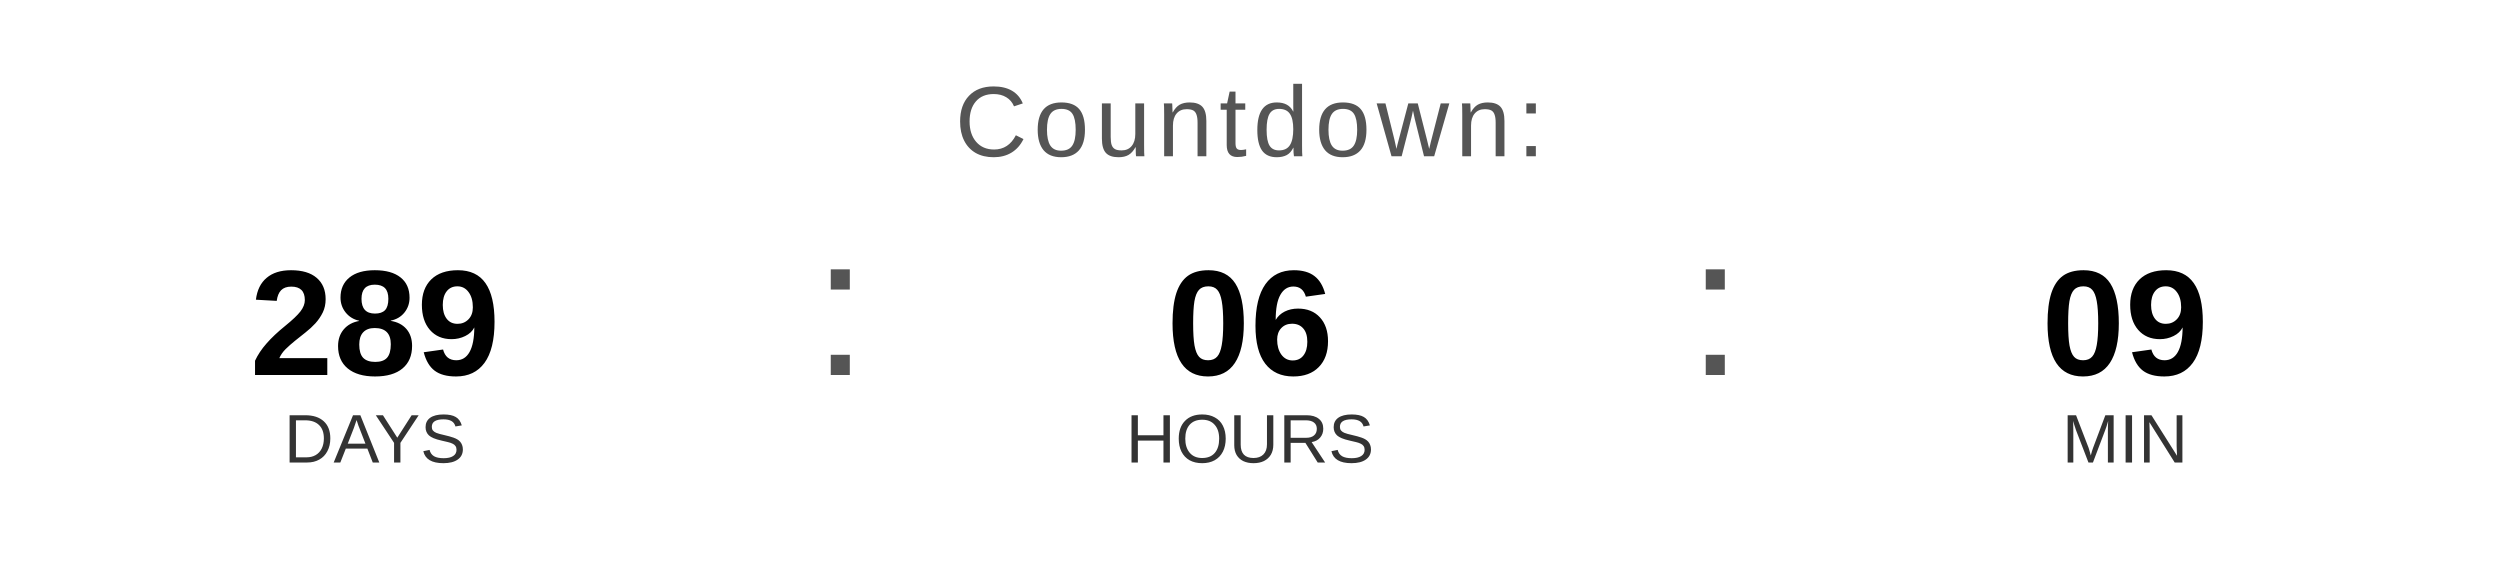
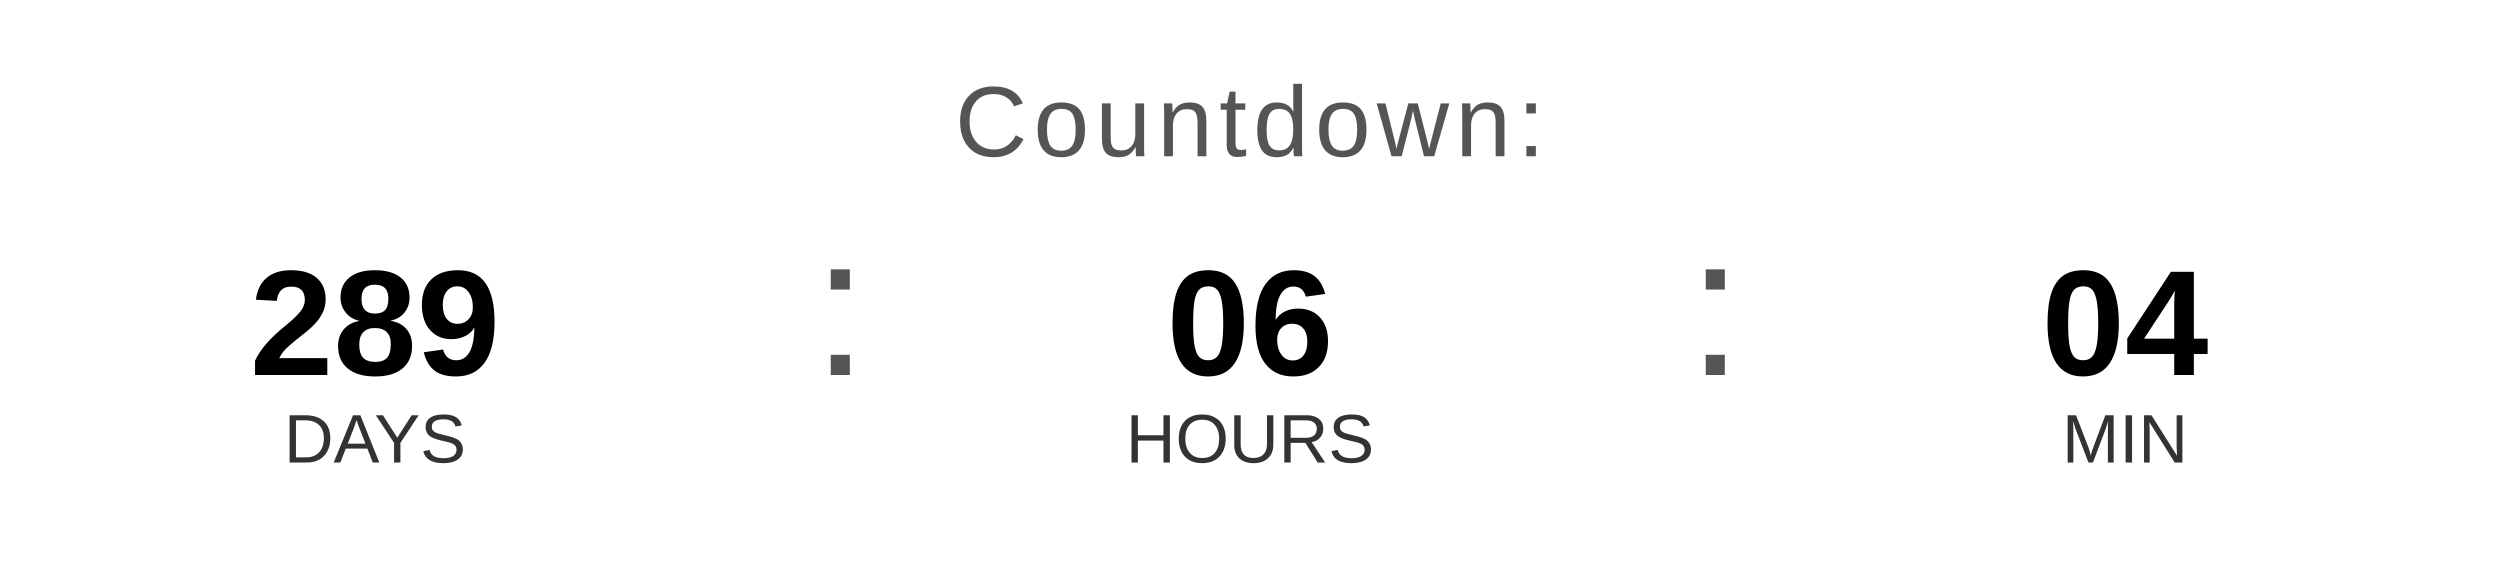
<svg xmlns="http://www.w3.org/2000/svg" width="400" height="90" viewBox="0 0 400 90">
  <text x="200" y="25" font-family="Arial, Helvetica, sans-serif" font-size="16" fill="#555555" text-anchor="middle" letter-spacing="1">
    Countdown:
  </text>
  <text x="60" y="60" font-family="Arial, Helvetica, sans-serif" font-size="24" font-weight="bold" fill="#000000" text-anchor="middle">289</text>
  <text x="60" y="74" font-family="Arial, Helvetica, sans-serif" font-size="11" fill="#333333" text-anchor="middle">DAYS</text>
  <text x="130" y="60" font-family="Arial, sans-serif" font-size="32" fill="#555555">:</text>
  <text x="200" y="60" font-family="Arial, Helvetica, sans-serif" font-size="24" font-weight="bold" fill="#000000" text-anchor="middle">06</text>
  <text x="200" y="74" font-family="Arial, Helvetica, sans-serif" font-size="11" fill="#333333" text-anchor="middle">HOURS</text>
  <text x="270" y="60" font-family="Arial, sans-serif" font-size="32" fill="#555555">:</text>
-   <text x="340" y="60" font-family="Arial, Helvetica, sans-serif" font-size="24" font-weight="bold" fill="#000000" text-anchor="middle">09</text>
+   <text x="340" y="60" font-family="Arial, Helvetica, sans-serif" font-size="24" font-weight="bold" fill="#000000" text-anchor="middle">04</text>
  <text x="340" y="74" font-family="Arial, Helvetica, sans-serif" font-size="11" fill="#333333" text-anchor="middle">MIN</text>
</svg>
